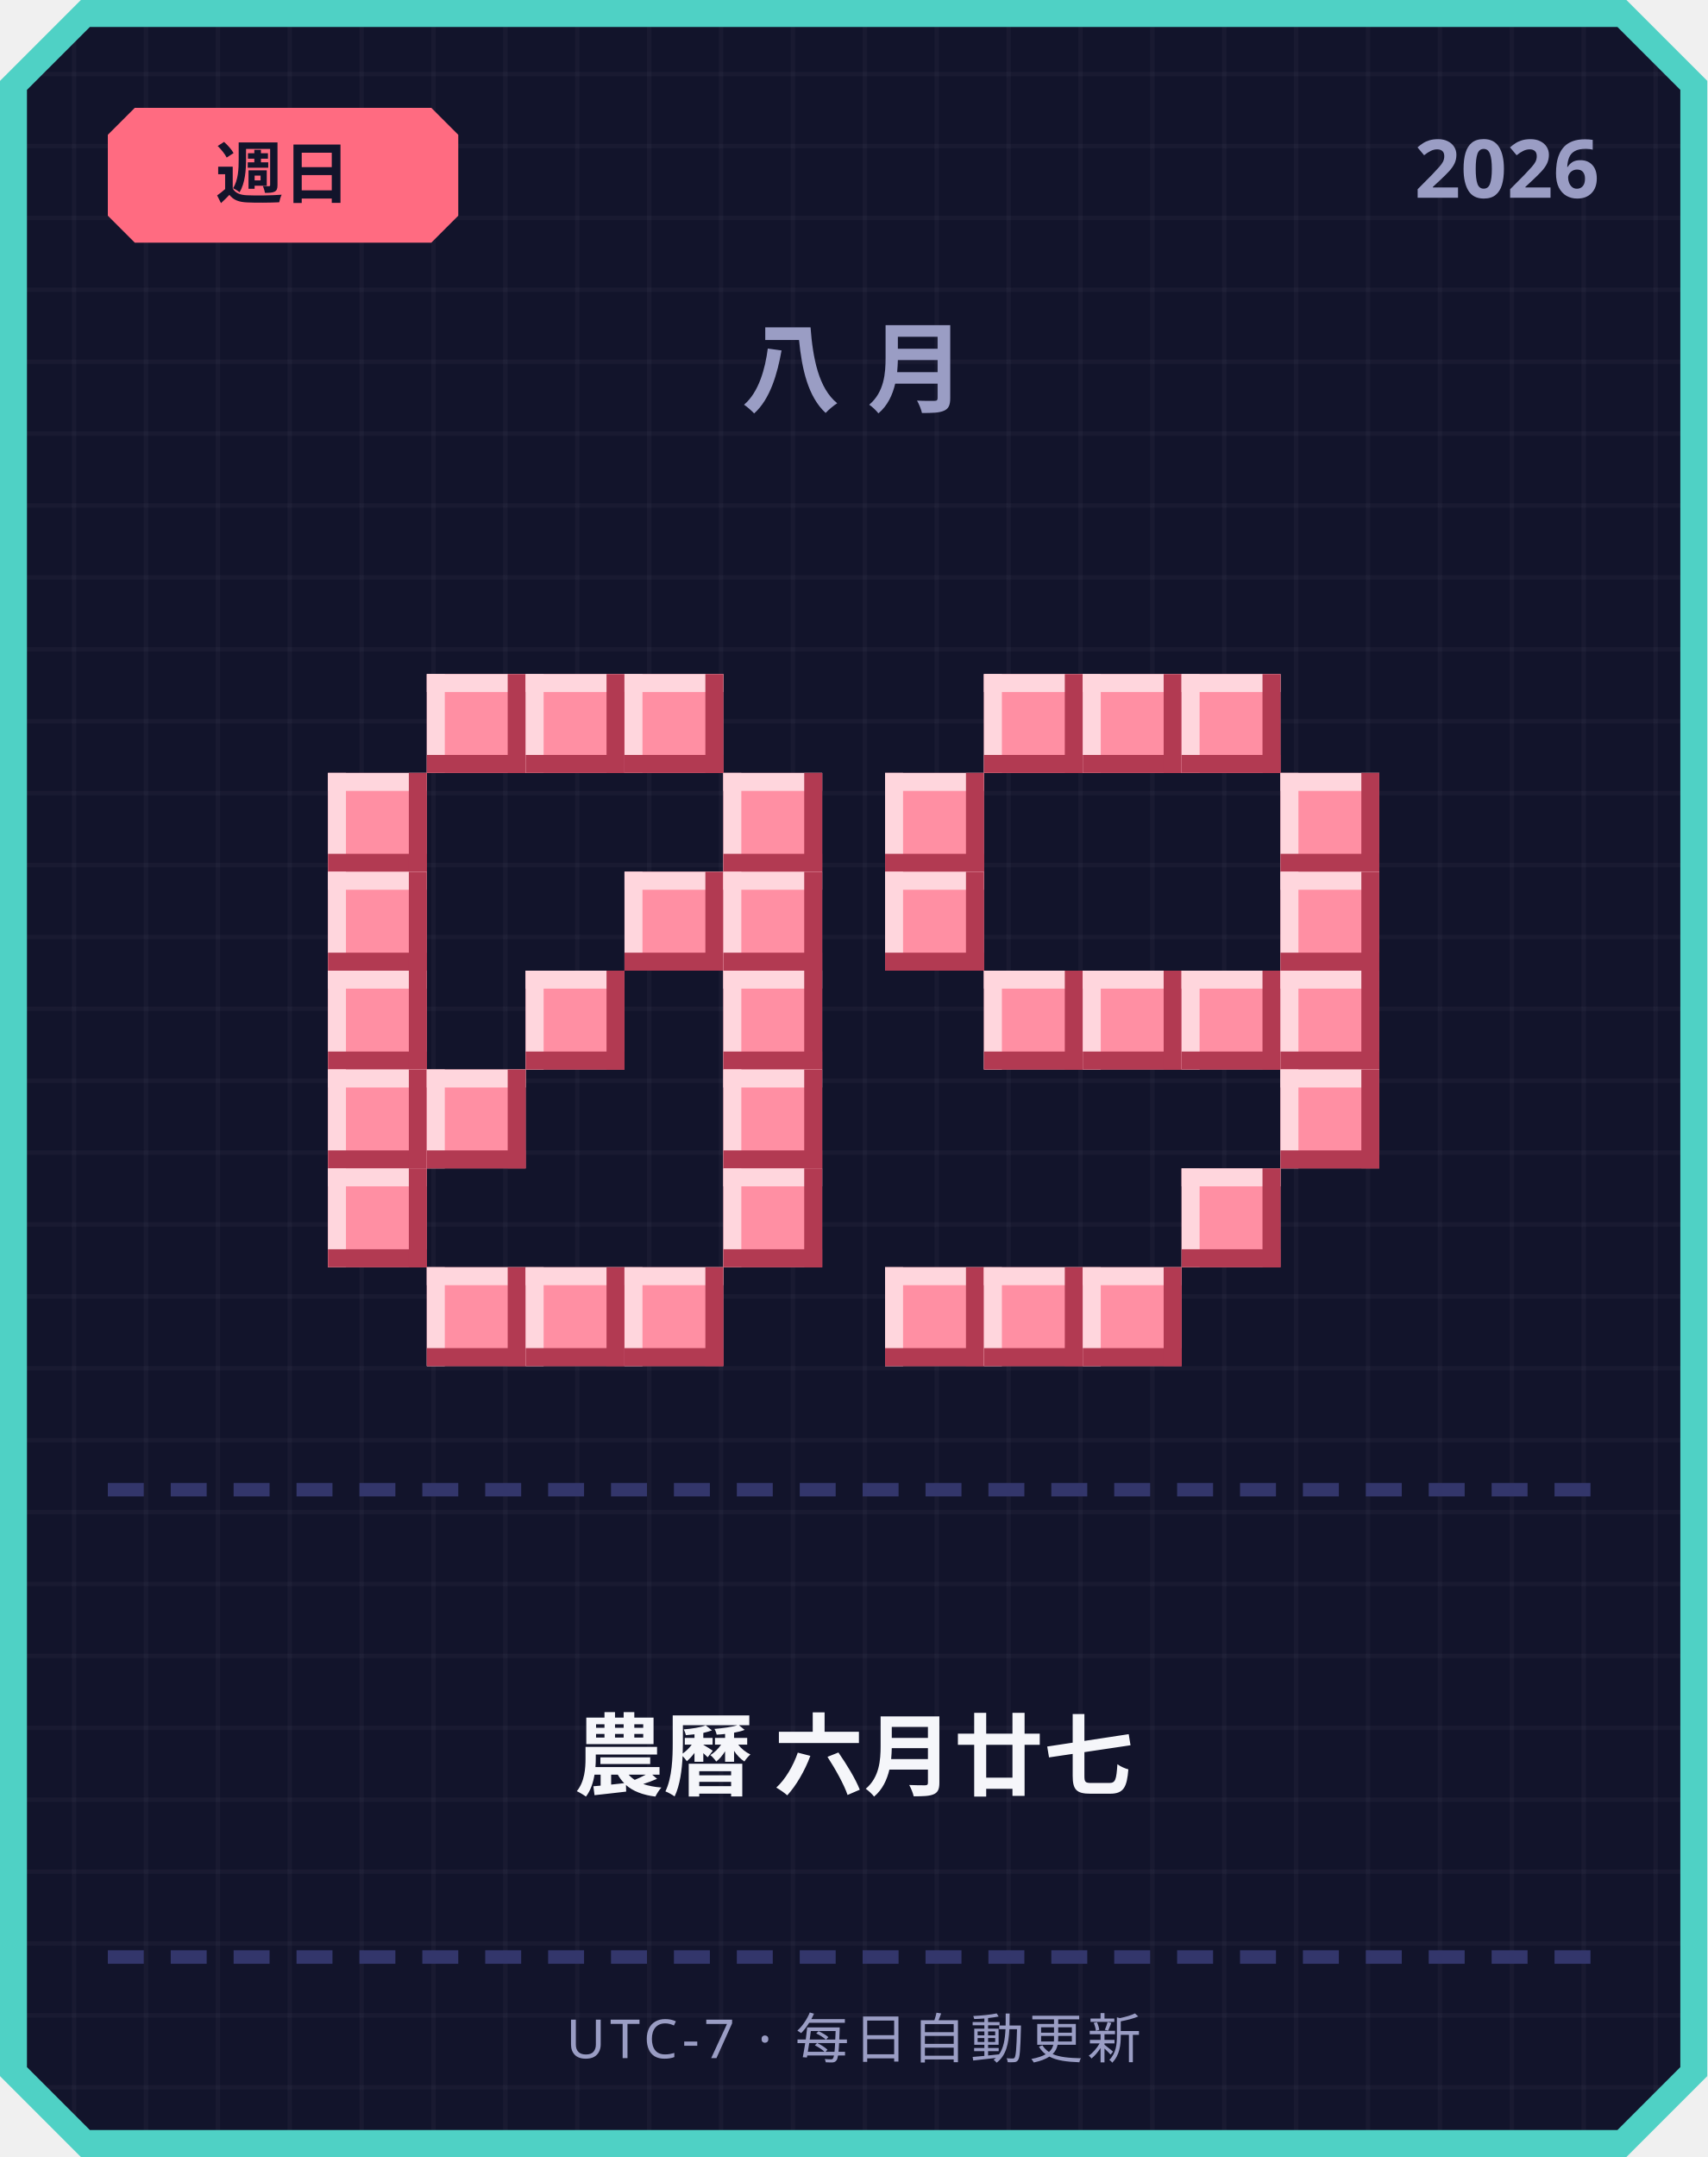
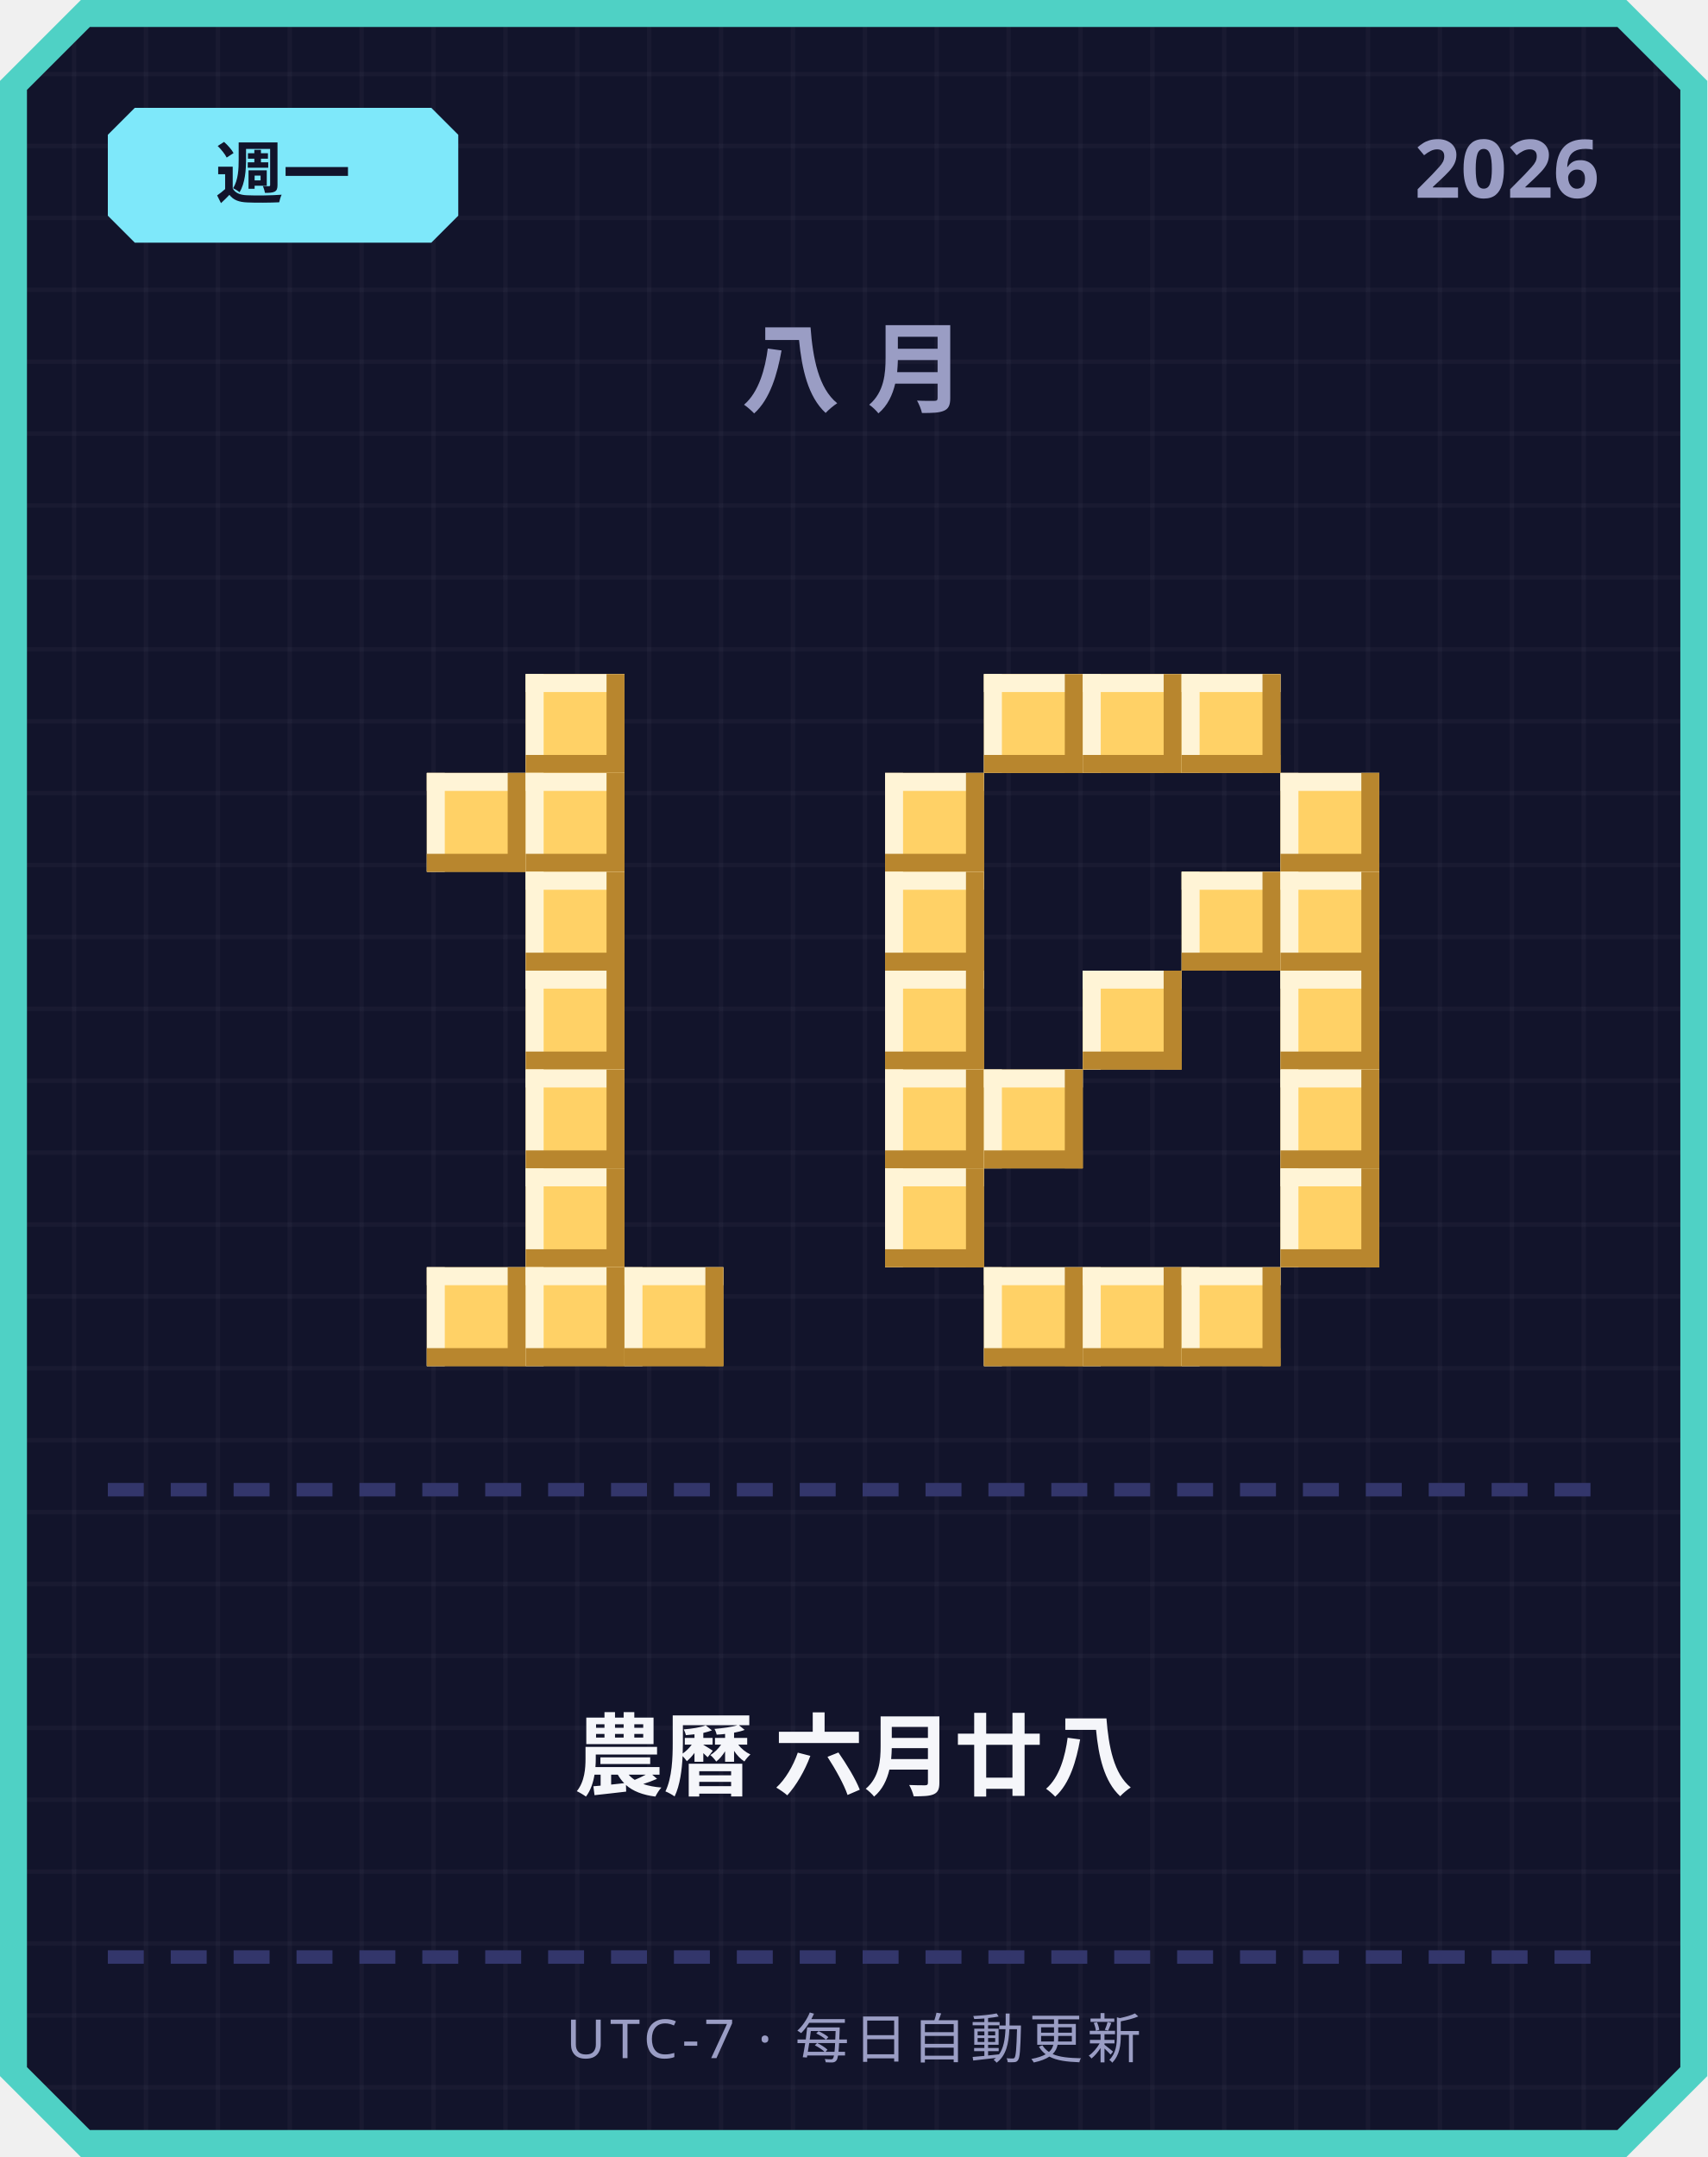
<svg xmlns="http://www.w3.org/2000/svg" width="380" height="480" viewBox="0 0 380 480">
  <defs>
    <pattern id="grid" width="16" height="16" patternUnits="userSpaceOnUse">
      <rect width="16" height="16" fill="#12142b" />
      <rect width="1" height="16" fill="#ffffff" opacity="0.03" />
      <rect width="16" height="1" fill="#ffffff" opacity="0.03" />
    </pattern>
  </defs>
  <path d="M 18,0 L 362,0 L 380,18 L 380,462 L 362,480 L 18,480 L 0,462 L 0,18 Z" fill="#4fd1c5" />
  <path d="M 20,6 L 360,6 L 374,20 L 374,460 L 360,474 L 20,474 L 6,460 L 6,20 Z" fill="url(#grid)" />
-   <path d="M 30,24 L 96,24 L 102,30 L 102,48 L 96,54 L 30,54 L 24,48 L 24,30 Z" fill="#ff6b81" />
-   <text x="63" y="44" text-anchor="middle" font-family="'Segoe UI', sans-serif" font-size="15" font-weight="700" fill="#12142b">週日</text>
+   <path d="M 30,24 L 96,24 L 102,30 L 102,48 L 96,54 L 30,54 L 24,48 L 24,30 Z" fill="#7ee8fa" />
+   <text x="63" y="44" text-anchor="middle" font-family="'Segoe UI', sans-serif" font-size="15" font-weight="700" fill="#12142b">週一</text>
  <text x="356" y="44" text-anchor="end" font-family="'Segoe UI', sans-serif" font-size="18" font-weight="700" fill="#9a9dc4">2026</text>
  <text x="190" y="90" text-anchor="middle" font-family="'Segoe UI', sans-serif" font-size="22" font-weight="700" letter-spacing="6" fill="#9a9dc4">八月</text>
-   <rect x="95" y="150" width="22" height="22" fill="#ff8fa3" />
-   <rect x="95" y="150" width="22" height="4" fill="#ffd6dd" />
-   <rect x="95" y="150" width="4" height="22" fill="#ffd6dd" />
-   <rect x="95" y="168" width="22" height="4" fill="#b23a52" />
-   <rect x="113" y="150" width="4" height="22" fill="#b23a52" />
-   <rect x="117" y="150" width="22" height="22" fill="#ff8fa3" />
-   <rect x="117" y="150" width="22" height="4" fill="#ffd6dd" />
-   <rect x="117" y="150" width="4" height="22" fill="#ffd6dd" />
-   <rect x="117" y="168" width="22" height="4" fill="#b23a52" />
-   <rect x="135" y="150" width="4" height="22" fill="#b23a52" />
-   <rect x="139" y="150" width="22" height="22" fill="#ff8fa3" />
-   <rect x="139" y="150" width="22" height="4" fill="#ffd6dd" />
-   <rect x="139" y="150" width="4" height="22" fill="#ffd6dd" />
-   <rect x="139" y="168" width="22" height="4" fill="#b23a52" />
-   <rect x="157" y="150" width="4" height="22" fill="#b23a52" />
-   <rect x="73" y="172" width="22" height="22" fill="#ff8fa3" />
-   <rect x="73" y="172" width="22" height="4" fill="#ffd6dd" />
-   <rect x="73" y="172" width="4" height="22" fill="#ffd6dd" />
-   <rect x="73" y="190" width="22" height="4" fill="#b23a52" />
-   <rect x="91" y="172" width="4" height="22" fill="#b23a52" />
-   <rect x="161" y="172" width="22" height="22" fill="#ff8fa3" />
-   <rect x="161" y="172" width="22" height="4" fill="#ffd6dd" />
-   <rect x="161" y="172" width="4" height="22" fill="#ffd6dd" />
-   <rect x="161" y="190" width="22" height="4" fill="#b23a52" />
-   <rect x="179" y="172" width="4" height="22" fill="#b23a52" />
-   <rect x="73" y="194" width="22" height="22" fill="#ff8fa3" />
-   <rect x="73" y="194" width="22" height="4" fill="#ffd6dd" />
-   <rect x="73" y="194" width="4" height="22" fill="#ffd6dd" />
-   <rect x="73" y="212" width="22" height="4" fill="#b23a52" />
-   <rect x="91" y="194" width="4" height="22" fill="#b23a52" />
-   <rect x="139" y="194" width="22" height="22" fill="#ff8fa3" />
-   <rect x="139" y="194" width="22" height="4" fill="#ffd6dd" />
-   <rect x="139" y="194" width="4" height="22" fill="#ffd6dd" />
-   <rect x="139" y="212" width="22" height="4" fill="#b23a52" />
-   <rect x="157" y="194" width="4" height="22" fill="#b23a52" />
-   <rect x="161" y="194" width="22" height="22" fill="#ff8fa3" />
-   <rect x="161" y="194" width="22" height="4" fill="#ffd6dd" />
-   <rect x="161" y="194" width="4" height="22" fill="#ffd6dd" />
-   <rect x="161" y="212" width="22" height="4" fill="#b23a52" />
-   <rect x="179" y="194" width="4" height="22" fill="#b23a52" />
-   <rect x="73" y="216" width="22" height="22" fill="#ff8fa3" />
-   <rect x="73" y="216" width="22" height="4" fill="#ffd6dd" />
-   <rect x="73" y="216" width="4" height="22" fill="#ffd6dd" />
-   <rect x="73" y="234" width="22" height="4" fill="#b23a52" />
-   <rect x="91" y="216" width="4" height="22" fill="#b23a52" />
-   <rect x="117" y="216" width="22" height="22" fill="#ff8fa3" />
-   <rect x="117" y="216" width="22" height="4" fill="#ffd6dd" />
-   <rect x="117" y="216" width="4" height="22" fill="#ffd6dd" />
-   <rect x="117" y="234" width="22" height="4" fill="#b23a52" />
-   <rect x="135" y="216" width="4" height="22" fill="#b23a52" />
-   <rect x="161" y="216" width="22" height="22" fill="#ff8fa3" />
-   <rect x="161" y="216" width="22" height="4" fill="#ffd6dd" />
-   <rect x="161" y="216" width="4" height="22" fill="#ffd6dd" />
-   <rect x="161" y="234" width="22" height="4" fill="#b23a52" />
-   <rect x="179" y="216" width="4" height="22" fill="#b23a52" />
-   <rect x="73" y="238" width="22" height="22" fill="#ff8fa3" />
-   <rect x="73" y="238" width="22" height="4" fill="#ffd6dd" />
-   <rect x="73" y="238" width="4" height="22" fill="#ffd6dd" />
-   <rect x="73" y="256" width="22" height="4" fill="#b23a52" />
-   <rect x="91" y="238" width="4" height="22" fill="#b23a52" />
-   <rect x="95" y="238" width="22" height="22" fill="#ff8fa3" />
-   <rect x="95" y="238" width="22" height="4" fill="#ffd6dd" />
-   <rect x="95" y="238" width="4" height="22" fill="#ffd6dd" />
-   <rect x="95" y="256" width="22" height="4" fill="#b23a52" />
-   <rect x="113" y="238" width="4" height="22" fill="#b23a52" />
-   <rect x="161" y="238" width="22" height="22" fill="#ff8fa3" />
-   <rect x="161" y="238" width="22" height="4" fill="#ffd6dd" />
-   <rect x="161" y="238" width="4" height="22" fill="#ffd6dd" />
-   <rect x="161" y="256" width="22" height="4" fill="#b23a52" />
-   <rect x="179" y="238" width="4" height="22" fill="#b23a52" />
-   <rect x="73" y="260" width="22" height="22" fill="#ff8fa3" />
-   <rect x="73" y="260" width="22" height="4" fill="#ffd6dd" />
-   <rect x="73" y="260" width="4" height="22" fill="#ffd6dd" />
-   <rect x="73" y="278" width="22" height="4" fill="#b23a52" />
-   <rect x="91" y="260" width="4" height="22" fill="#b23a52" />
-   <rect x="161" y="260" width="22" height="22" fill="#ff8fa3" />
-   <rect x="161" y="260" width="22" height="4" fill="#ffd6dd" />
-   <rect x="161" y="260" width="4" height="22" fill="#ffd6dd" />
-   <rect x="161" y="278" width="22" height="4" fill="#b23a52" />
-   <rect x="179" y="260" width="4" height="22" fill="#b23a52" />
-   <rect x="95" y="282" width="22" height="22" fill="#ff8fa3" />
-   <rect x="95" y="282" width="22" height="4" fill="#ffd6dd" />
-   <rect x="95" y="282" width="4" height="22" fill="#ffd6dd" />
-   <rect x="95" y="300" width="22" height="4" fill="#b23a52" />
-   <rect x="113" y="282" width="4" height="22" fill="#b23a52" />
-   <rect x="117" y="282" width="22" height="22" fill="#ff8fa3" />
-   <rect x="117" y="282" width="22" height="4" fill="#ffd6dd" />
-   <rect x="117" y="282" width="4" height="22" fill="#ffd6dd" />
-   <rect x="117" y="300" width="22" height="4" fill="#b23a52" />
-   <rect x="135" y="282" width="4" height="22" fill="#b23a52" />
-   <rect x="139" y="282" width="22" height="22" fill="#ff8fa3" />
-   <rect x="139" y="282" width="22" height="4" fill="#ffd6dd" />
-   <rect x="139" y="282" width="4" height="22" fill="#ffd6dd" />
-   <rect x="139" y="300" width="22" height="4" fill="#b23a52" />
-   <rect x="157" y="282" width="4" height="22" fill="#b23a52" />
-   <rect x="219" y="150" width="22" height="22" fill="#ff8fa3" />
-   <rect x="219" y="150" width="22" height="4" fill="#ffd6dd" />
-   <rect x="219" y="150" width="4" height="22" fill="#ffd6dd" />
-   <rect x="219" y="168" width="22" height="4" fill="#b23a52" />
-   <rect x="237" y="150" width="4" height="22" fill="#b23a52" />
-   <rect x="241" y="150" width="22" height="22" fill="#ff8fa3" />
-   <rect x="241" y="150" width="22" height="4" fill="#ffd6dd" />
-   <rect x="241" y="150" width="4" height="22" fill="#ffd6dd" />
-   <rect x="241" y="168" width="22" height="4" fill="#b23a52" />
-   <rect x="259" y="150" width="4" height="22" fill="#b23a52" />
-   <rect x="263" y="150" width="22" height="22" fill="#ff8fa3" />
-   <rect x="263" y="150" width="22" height="4" fill="#ffd6dd" />
-   <rect x="263" y="150" width="4" height="22" fill="#ffd6dd" />
-   <rect x="263" y="168" width="22" height="4" fill="#b23a52" />
-   <rect x="281" y="150" width="4" height="22" fill="#b23a52" />
-   <rect x="197" y="172" width="22" height="22" fill="#ff8fa3" />
-   <rect x="197" y="172" width="22" height="4" fill="#ffd6dd" />
-   <rect x="197" y="172" width="4" height="22" fill="#ffd6dd" />
-   <rect x="197" y="190" width="22" height="4" fill="#b23a52" />
-   <rect x="215" y="172" width="4" height="22" fill="#b23a52" />
-   <rect x="285" y="172" width="22" height="22" fill="#ff8fa3" />
-   <rect x="285" y="172" width="22" height="4" fill="#ffd6dd" />
-   <rect x="285" y="172" width="4" height="22" fill="#ffd6dd" />
-   <rect x="285" y="190" width="22" height="4" fill="#b23a52" />
-   <rect x="303" y="172" width="4" height="22" fill="#b23a52" />
-   <rect x="197" y="194" width="22" height="22" fill="#ff8fa3" />
-   <rect x="197" y="194" width="22" height="4" fill="#ffd6dd" />
-   <rect x="197" y="194" width="4" height="22" fill="#ffd6dd" />
-   <rect x="197" y="212" width="22" height="4" fill="#b23a52" />
-   <rect x="215" y="194" width="4" height="22" fill="#b23a52" />
-   <rect x="285" y="194" width="22" height="22" fill="#ff8fa3" />
-   <rect x="285" y="194" width="22" height="4" fill="#ffd6dd" />
-   <rect x="285" y="194" width="4" height="22" fill="#ffd6dd" />
-   <rect x="285" y="212" width="22" height="4" fill="#b23a52" />
-   <rect x="303" y="194" width="4" height="22" fill="#b23a52" />
-   <rect x="219" y="216" width="22" height="22" fill="#ff8fa3" />
-   <rect x="219" y="216" width="22" height="4" fill="#ffd6dd" />
-   <rect x="219" y="216" width="4" height="22" fill="#ffd6dd" />
-   <rect x="219" y="234" width="22" height="4" fill="#b23a52" />
-   <rect x="237" y="216" width="4" height="22" fill="#b23a52" />
-   <rect x="241" y="216" width="22" height="22" fill="#ff8fa3" />
-   <rect x="241" y="216" width="22" height="4" fill="#ffd6dd" />
-   <rect x="241" y="216" width="4" height="22" fill="#ffd6dd" />
-   <rect x="241" y="234" width="22" height="4" fill="#b23a52" />
-   <rect x="259" y="216" width="4" height="22" fill="#b23a52" />
-   <rect x="263" y="216" width="22" height="22" fill="#ff8fa3" />
-   <rect x="263" y="216" width="22" height="4" fill="#ffd6dd" />
-   <rect x="263" y="216" width="4" height="22" fill="#ffd6dd" />
-   <rect x="263" y="234" width="22" height="4" fill="#b23a52" />
-   <rect x="281" y="216" width="4" height="22" fill="#b23a52" />
-   <rect x="285" y="216" width="22" height="22" fill="#ff8fa3" />
-   <rect x="285" y="216" width="22" height="4" fill="#ffd6dd" />
-   <rect x="285" y="216" width="4" height="22" fill="#ffd6dd" />
-   <rect x="285" y="234" width="22" height="4" fill="#b23a52" />
-   <rect x="303" y="216" width="4" height="22" fill="#b23a52" />
-   <rect x="285" y="238" width="22" height="22" fill="#ff8fa3" />
-   <rect x="285" y="238" width="22" height="4" fill="#ffd6dd" />
-   <rect x="285" y="238" width="4" height="22" fill="#ffd6dd" />
-   <rect x="285" y="256" width="22" height="4" fill="#b23a52" />
-   <rect x="303" y="238" width="4" height="22" fill="#b23a52" />
-   <rect x="263" y="260" width="22" height="22" fill="#ff8fa3" />
-   <rect x="263" y="260" width="22" height="4" fill="#ffd6dd" />
-   <rect x="263" y="260" width="4" height="22" fill="#ffd6dd" />
-   <rect x="263" y="278" width="22" height="4" fill="#b23a52" />
-   <rect x="281" y="260" width="4" height="22" fill="#b23a52" />
-   <rect x="197" y="282" width="22" height="22" fill="#ff8fa3" />
-   <rect x="197" y="282" width="22" height="4" fill="#ffd6dd" />
-   <rect x="197" y="282" width="4" height="22" fill="#ffd6dd" />
-   <rect x="197" y="300" width="22" height="4" fill="#b23a52" />
-   <rect x="215" y="282" width="4" height="22" fill="#b23a52" />
-   <rect x="219" y="282" width="22" height="22" fill="#ff8fa3" />
-   <rect x="219" y="282" width="22" height="4" fill="#ffd6dd" />
-   <rect x="219" y="282" width="4" height="22" fill="#ffd6dd" />
-   <rect x="219" y="300" width="22" height="4" fill="#b23a52" />
-   <rect x="237" y="282" width="4" height="22" fill="#b23a52" />
-   <rect x="241" y="282" width="22" height="22" fill="#ff8fa3" />
-   <rect x="241" y="282" width="22" height="4" fill="#ffd6dd" />
-   <rect x="241" y="282" width="4" height="22" fill="#ffd6dd" />
-   <rect x="241" y="300" width="22" height="4" fill="#b23a52" />
-   <rect x="259" y="282" width="4" height="22" fill="#b23a52" />
+   <rect x="117" y="150" width="22" height="22" fill="#ffd166" />
+   <rect x="117" y="150" width="22" height="4" fill="#fff4d6" />
+   <rect x="117" y="150" width="4" height="22" fill="#fff4d6" />
+   <rect x="117" y="168" width="22" height="4" fill="#b8862e" />
+   <rect x="135" y="150" width="4" height="22" fill="#b8862e" />
+   <rect x="95" y="172" width="22" height="22" fill="#ffd166" />
+   <rect x="95" y="172" width="22" height="4" fill="#fff4d6" />
+   <rect x="95" y="172" width="4" height="22" fill="#fff4d6" />
+   <rect x="95" y="190" width="22" height="4" fill="#b8862e" />
+   <rect x="113" y="172" width="4" height="22" fill="#b8862e" />
+   <rect x="117" y="172" width="22" height="22" fill="#ffd166" />
+   <rect x="117" y="172" width="22" height="4" fill="#fff4d6" />
+   <rect x="117" y="172" width="4" height="22" fill="#fff4d6" />
+   <rect x="117" y="190" width="22" height="4" fill="#b8862e" />
+   <rect x="135" y="172" width="4" height="22" fill="#b8862e" />
+   <rect x="117" y="194" width="22" height="22" fill="#ffd166" />
+   <rect x="117" y="194" width="22" height="4" fill="#fff4d6" />
+   <rect x="117" y="194" width="4" height="22" fill="#fff4d6" />
+   <rect x="117" y="212" width="22" height="4" fill="#b8862e" />
+   <rect x="135" y="194" width="4" height="22" fill="#b8862e" />
+   <rect x="117" y="216" width="22" height="22" fill="#ffd166" />
+   <rect x="117" y="216" width="22" height="4" fill="#fff4d6" />
+   <rect x="117" y="216" width="4" height="22" fill="#fff4d6" />
+   <rect x="117" y="234" width="22" height="4" fill="#b8862e" />
+   <rect x="135" y="216" width="4" height="22" fill="#b8862e" />
+   <rect x="117" y="238" width="22" height="22" fill="#ffd166" />
+   <rect x="117" y="238" width="22" height="4" fill="#fff4d6" />
+   <rect x="117" y="238" width="4" height="22" fill="#fff4d6" />
+   <rect x="117" y="256" width="22" height="4" fill="#b8862e" />
+   <rect x="135" y="238" width="4" height="22" fill="#b8862e" />
+   <rect x="117" y="260" width="22" height="22" fill="#ffd166" />
+   <rect x="117" y="260" width="22" height="4" fill="#fff4d6" />
+   <rect x="117" y="260" width="4" height="22" fill="#fff4d6" />
+   <rect x="117" y="278" width="22" height="4" fill="#b8862e" />
+   <rect x="135" y="260" width="4" height="22" fill="#b8862e" />
+   <rect x="95" y="282" width="22" height="22" fill="#ffd166" />
+   <rect x="95" y="282" width="22" height="4" fill="#fff4d6" />
+   <rect x="95" y="282" width="4" height="22" fill="#fff4d6" />
+   <rect x="95" y="300" width="22" height="4" fill="#b8862e" />
+   <rect x="113" y="282" width="4" height="22" fill="#b8862e" />
+   <rect x="117" y="282" width="22" height="22" fill="#ffd166" />
+   <rect x="117" y="282" width="22" height="4" fill="#fff4d6" />
+   <rect x="117" y="282" width="4" height="22" fill="#fff4d6" />
+   <rect x="117" y="300" width="22" height="4" fill="#b8862e" />
+   <rect x="135" y="282" width="4" height="22" fill="#b8862e" />
+   <rect x="139" y="282" width="22" height="22" fill="#ffd166" />
+   <rect x="139" y="282" width="22" height="4" fill="#fff4d6" />
+   <rect x="139" y="282" width="4" height="22" fill="#fff4d6" />
+   <rect x="139" y="300" width="22" height="4" fill="#b8862e" />
+   <rect x="157" y="282" width="4" height="22" fill="#b8862e" />
+   <rect x="219" y="150" width="22" height="22" fill="#ffd166" />
+   <rect x="219" y="150" width="22" height="4" fill="#fff4d6" />
+   <rect x="219" y="150" width="4" height="22" fill="#fff4d6" />
+   <rect x="219" y="168" width="22" height="4" fill="#b8862e" />
+   <rect x="237" y="150" width="4" height="22" fill="#b8862e" />
+   <rect x="241" y="150" width="22" height="22" fill="#ffd166" />
+   <rect x="241" y="150" width="22" height="4" fill="#fff4d6" />
+   <rect x="241" y="150" width="4" height="22" fill="#fff4d6" />
+   <rect x="241" y="168" width="22" height="4" fill="#b8862e" />
+   <rect x="259" y="150" width="4" height="22" fill="#b8862e" />
+   <rect x="263" y="150" width="22" height="22" fill="#ffd166" />
+   <rect x="263" y="150" width="22" height="4" fill="#fff4d6" />
+   <rect x="263" y="150" width="4" height="22" fill="#fff4d6" />
+   <rect x="263" y="168" width="22" height="4" fill="#b8862e" />
+   <rect x="281" y="150" width="4" height="22" fill="#b8862e" />
+   <rect x="197" y="172" width="22" height="22" fill="#ffd166" />
+   <rect x="197" y="172" width="22" height="4" fill="#fff4d6" />
+   <rect x="197" y="172" width="4" height="22" fill="#fff4d6" />
+   <rect x="197" y="190" width="22" height="4" fill="#b8862e" />
+   <rect x="215" y="172" width="4" height="22" fill="#b8862e" />
+   <rect x="285" y="172" width="22" height="22" fill="#ffd166" />
+   <rect x="285" y="172" width="22" height="4" fill="#fff4d6" />
+   <rect x="285" y="172" width="4" height="22" fill="#fff4d6" />
+   <rect x="285" y="190" width="22" height="4" fill="#b8862e" />
+   <rect x="303" y="172" width="4" height="22" fill="#b8862e" />
+   <rect x="197" y="194" width="22" height="22" fill="#ffd166" />
+   <rect x="197" y="194" width="22" height="4" fill="#fff4d6" />
+   <rect x="197" y="194" width="4" height="22" fill="#fff4d6" />
+   <rect x="197" y="212" width="22" height="4" fill="#b8862e" />
+   <rect x="215" y="194" width="4" height="22" fill="#b8862e" />
+   <rect x="263" y="194" width="22" height="22" fill="#ffd166" />
+   <rect x="263" y="194" width="22" height="4" fill="#fff4d6" />
+   <rect x="263" y="194" width="4" height="22" fill="#fff4d6" />
+   <rect x="263" y="212" width="22" height="4" fill="#b8862e" />
+   <rect x="281" y="194" width="4" height="22" fill="#b8862e" />
+   <rect x="285" y="194" width="22" height="22" fill="#ffd166" />
+   <rect x="285" y="194" width="22" height="4" fill="#fff4d6" />
+   <rect x="285" y="194" width="4" height="22" fill="#fff4d6" />
+   <rect x="285" y="212" width="22" height="4" fill="#b8862e" />
+   <rect x="303" y="194" width="4" height="22" fill="#b8862e" />
+   <rect x="197" y="216" width="22" height="22" fill="#ffd166" />
+   <rect x="197" y="216" width="22" height="4" fill="#fff4d6" />
+   <rect x="197" y="216" width="4" height="22" fill="#fff4d6" />
+   <rect x="197" y="234" width="22" height="4" fill="#b8862e" />
+   <rect x="215" y="216" width="4" height="22" fill="#b8862e" />
+   <rect x="241" y="216" width="22" height="22" fill="#ffd166" />
+   <rect x="241" y="216" width="22" height="4" fill="#fff4d6" />
+   <rect x="241" y="216" width="4" height="22" fill="#fff4d6" />
+   <rect x="241" y="234" width="22" height="4" fill="#b8862e" />
+   <rect x="259" y="216" width="4" height="22" fill="#b8862e" />
+   <rect x="285" y="216" width="22" height="22" fill="#ffd166" />
+   <rect x="285" y="216" width="22" height="4" fill="#fff4d6" />
+   <rect x="285" y="216" width="4" height="22" fill="#fff4d6" />
+   <rect x="285" y="234" width="22" height="4" fill="#b8862e" />
+   <rect x="303" y="216" width="4" height="22" fill="#b8862e" />
+   <rect x="197" y="238" width="22" height="22" fill="#ffd166" />
+   <rect x="197" y="238" width="22" height="4" fill="#fff4d6" />
+   <rect x="197" y="238" width="4" height="22" fill="#fff4d6" />
+   <rect x="197" y="256" width="22" height="4" fill="#b8862e" />
+   <rect x="215" y="238" width="4" height="22" fill="#b8862e" />
+   <rect x="219" y="238" width="22" height="22" fill="#ffd166" />
+   <rect x="219" y="238" width="22" height="4" fill="#fff4d6" />
+   <rect x="219" y="238" width="4" height="22" fill="#fff4d6" />
+   <rect x="219" y="256" width="22" height="4" fill="#b8862e" />
+   <rect x="237" y="238" width="4" height="22" fill="#b8862e" />
+   <rect x="285" y="238" width="22" height="22" fill="#ffd166" />
+   <rect x="285" y="238" width="22" height="4" fill="#fff4d6" />
+   <rect x="285" y="238" width="4" height="22" fill="#fff4d6" />
+   <rect x="285" y="256" width="22" height="4" fill="#b8862e" />
+   <rect x="303" y="238" width="4" height="22" fill="#b8862e" />
+   <rect x="197" y="260" width="22" height="22" fill="#ffd166" />
+   <rect x="197" y="260" width="22" height="4" fill="#fff4d6" />
+   <rect x="197" y="260" width="4" height="22" fill="#fff4d6" />
+   <rect x="197" y="278" width="22" height="4" fill="#b8862e" />
+   <rect x="215" y="260" width="4" height="22" fill="#b8862e" />
+   <rect x="285" y="260" width="22" height="22" fill="#ffd166" />
+   <rect x="285" y="260" width="22" height="4" fill="#fff4d6" />
+   <rect x="285" y="260" width="4" height="22" fill="#fff4d6" />
+   <rect x="285" y="278" width="22" height="4" fill="#b8862e" />
+   <rect x="303" y="260" width="4" height="22" fill="#b8862e" />
+   <rect x="219" y="282" width="22" height="22" fill="#ffd166" />
+   <rect x="219" y="282" width="22" height="4" fill="#fff4d6" />
+   <rect x="219" y="282" width="4" height="22" fill="#fff4d6" />
+   <rect x="219" y="300" width="22" height="4" fill="#b8862e" />
+   <rect x="237" y="282" width="4" height="22" fill="#b8862e" />
+   <rect x="241" y="282" width="22" height="22" fill="#ffd166" />
+   <rect x="241" y="282" width="22" height="4" fill="#fff4d6" />
+   <rect x="241" y="282" width="4" height="22" fill="#fff4d6" />
+   <rect x="241" y="300" width="22" height="4" fill="#b8862e" />
+   <rect x="259" y="282" width="4" height="22" fill="#b8862e" />
+   <rect x="263" y="282" width="22" height="22" fill="#ffd166" />
+   <rect x="263" y="282" width="22" height="4" fill="#fff4d6" />
+   <rect x="263" y="282" width="4" height="22" fill="#fff4d6" />
+   <rect x="263" y="300" width="22" height="4" fill="#b8862e" />
+   <rect x="281" y="282" width="4" height="22" fill="#b8862e" />
  <rect x="24" y="330" width="8" height="3" fill="#33366b" />
  <rect x="38" y="330" width="8" height="3" fill="#33366b" />
  <rect x="52" y="330" width="8" height="3" fill="#33366b" />
  <rect x="66" y="330" width="8" height="3" fill="#33366b" />
  <rect x="80" y="330" width="8" height="3" fill="#33366b" />
  <rect x="94" y="330" width="8" height="3" fill="#33366b" />
  <rect x="108" y="330" width="8" height="3" fill="#33366b" />
  <rect x="122" y="330" width="8" height="3" fill="#33366b" />
  <rect x="136" y="330" width="8" height="3" fill="#33366b" />
  <rect x="150" y="330" width="8" height="3" fill="#33366b" />
  <rect x="164" y="330" width="8" height="3" fill="#33366b" />
  <rect x="178" y="330" width="8" height="3" fill="#33366b" />
  <rect x="192" y="330" width="8" height="3" fill="#33366b" />
  <rect x="206" y="330" width="8" height="3" fill="#33366b" />
  <rect x="220" y="330" width="8" height="3" fill="#33366b" />
  <rect x="234" y="330" width="8" height="3" fill="#33366b" />
  <rect x="248" y="330" width="8" height="3" fill="#33366b" />
  <rect x="262" y="330" width="8" height="3" fill="#33366b" />
  <rect x="276" y="330" width="8" height="3" fill="#33366b" />
  <rect x="290" y="330" width="8" height="3" fill="#33366b" />
  <rect x="304" y="330" width="8" height="3" fill="#33366b" />
  <rect x="318" y="330" width="8" height="3" fill="#33366b" />
  <rect x="332" y="330" width="8" height="3" fill="#33366b" />
  <rect x="346" y="330" width="8" height="3" fill="#33366b" />
-   <text x="190" y="398" text-anchor="middle" font-family="'Segoe UI', 'Microsoft JhengHei', sans-serif" font-size="20" font-weight="700" fill="#f5f6fa">農曆 六月廿七</text>
+   <text x="190" y="398" text-anchor="middle" font-family="'Segoe UI', 'Microsoft JhengHei', sans-serif" font-size="20" font-weight="700" fill="#f5f6fa">農曆 六月廿八</text>
  <rect x="24" y="434" width="8" height="3" fill="#33366b" />
  <rect x="38" y="434" width="8" height="3" fill="#33366b" />
  <rect x="52" y="434" width="8" height="3" fill="#33366b" />
  <rect x="66" y="434" width="8" height="3" fill="#33366b" />
  <rect x="80" y="434" width="8" height="3" fill="#33366b" />
  <rect x="94" y="434" width="8" height="3" fill="#33366b" />
  <rect x="108" y="434" width="8" height="3" fill="#33366b" />
  <rect x="122" y="434" width="8" height="3" fill="#33366b" />
  <rect x="136" y="434" width="8" height="3" fill="#33366b" />
  <rect x="150" y="434" width="8" height="3" fill="#33366b" />
  <rect x="164" y="434" width="8" height="3" fill="#33366b" />
  <rect x="178" y="434" width="8" height="3" fill="#33366b" />
  <rect x="192" y="434" width="8" height="3" fill="#33366b" />
  <rect x="206" y="434" width="8" height="3" fill="#33366b" />
  <rect x="220" y="434" width="8" height="3" fill="#33366b" />
  <rect x="234" y="434" width="8" height="3" fill="#33366b" />
  <rect x="248" y="434" width="8" height="3" fill="#33366b" />
  <rect x="262" y="434" width="8" height="3" fill="#33366b" />
  <rect x="276" y="434" width="8" height="3" fill="#33366b" />
  <rect x="290" y="434" width="8" height="3" fill="#33366b" />
  <rect x="304" y="434" width="8" height="3" fill="#33366b" />
  <rect x="318" y="434" width="8" height="3" fill="#33366b" />
  <rect x="332" y="434" width="8" height="3" fill="#33366b" />
  <rect x="346" y="434" width="8" height="3" fill="#33366b" />
  <text x="190" y="458" text-anchor="middle" font-family="'Segoe UI', sans-serif" font-size="12" letter-spacing="1" fill="#9a9dc4">UTC-7 · 每日自動更新</text>
</svg>
